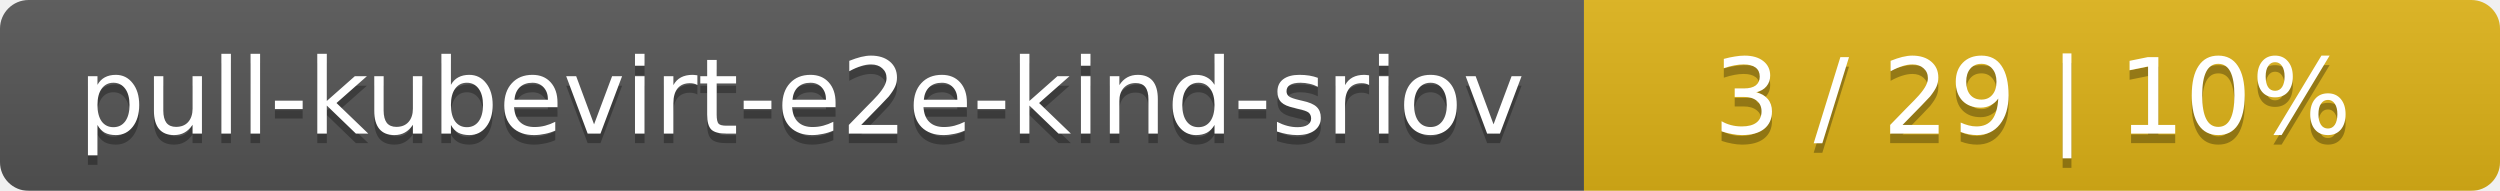
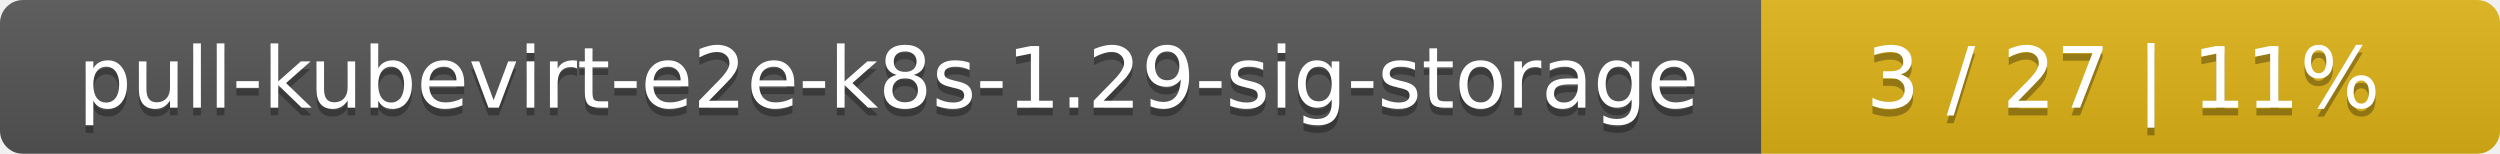
- <svg xmlns="http://www.w3.org/2000/svg" width="262" height="20">
+ <svg xmlns="http://www.w3.org/2000/svg" width="325" height="20">
  <linearGradient id="smooth" x2="0" y2="100%">
    <stop offset="0" stop-color="#bbb" stop-opacity=".1" />
    <stop offset="1" stop-opacity=".1" />
  </linearGradient>
  <mask id="round">
-     <rect width="262" height="20" rx="3" fill="#fff" />
+     <rect width="325" height="20" rx="3" fill="#fff" />
  </mask>
  <g mask="url(#round)">
-     <rect width="166" height="20" fill="#555" />
-     <rect x="166" width="96" height="20" fill="#dfb317" />
-     <rect width="262" height="20" fill="url(#smooth)" />
+     <rect width="229" height="20" fill="#555" />
+     <rect x="229" width="96" height="20" fill="#dfb317" />
+     <rect width="325" height="20" fill="url(#smooth)" />
  </g>
  <g fill="#fff" text-anchor="middle" font-family="DejaVu Sans,Verdana,Geneva,sans-serif" font-size="11">
-     <text x="84" y="15" fill="#010101" fill-opacity=".3">pull-kubevirt-e2e-kind-sriov</text>
-     <text x="84" y="14">pull-kubevirt-e2e-kind-sriov</text>
-     <text x="213" y="15" fill="#010101" fill-opacity=".3">3 / 29    |    10%</text>
-     <text x="213" y="14">3 / 29    |    10%</text>
+     <text x="115.5" y="15" fill="#010101" fill-opacity=".3">pull-kubevirt-e2e-k8s-1.29-sig-storage</text>
+     <text x="115.5" y="14">pull-kubevirt-e2e-k8s-1.29-sig-storage</text>
+     <text x="276" y="15" fill="#010101" fill-opacity=".3">3 / 27    |    11%</text>
+     <text x="276" y="14">3 / 27    |    11%</text>
  </g>
</svg>
